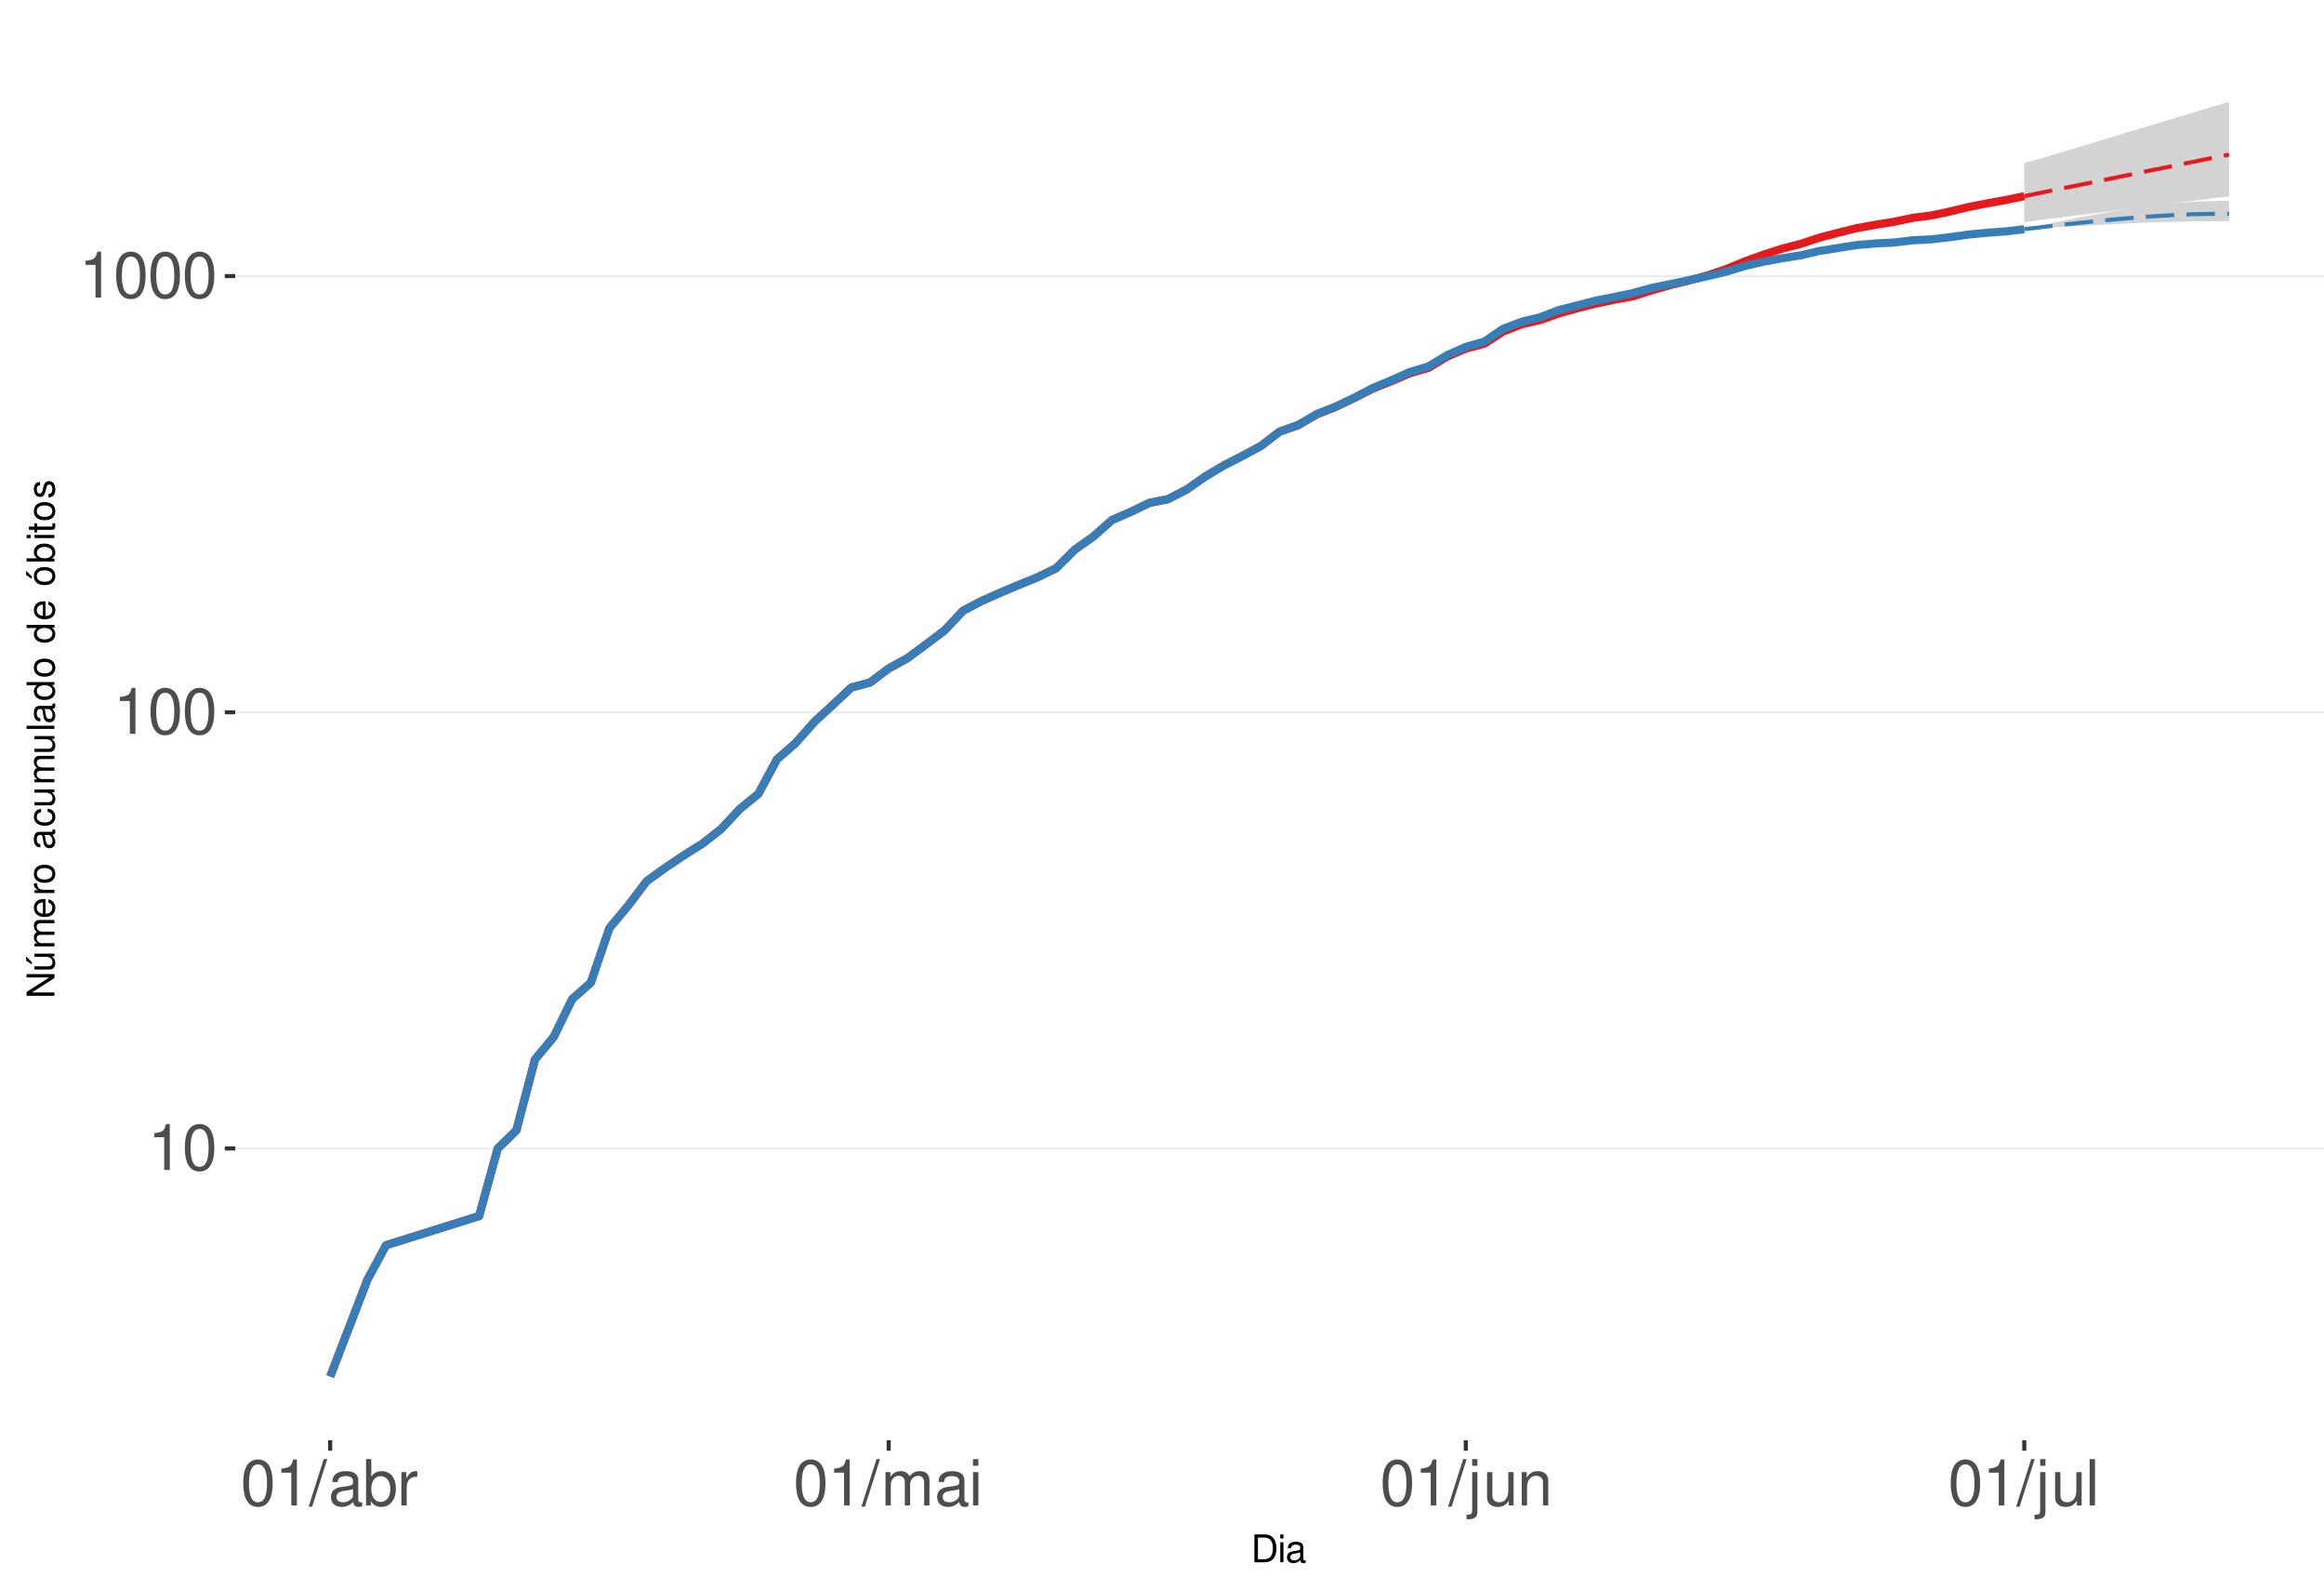
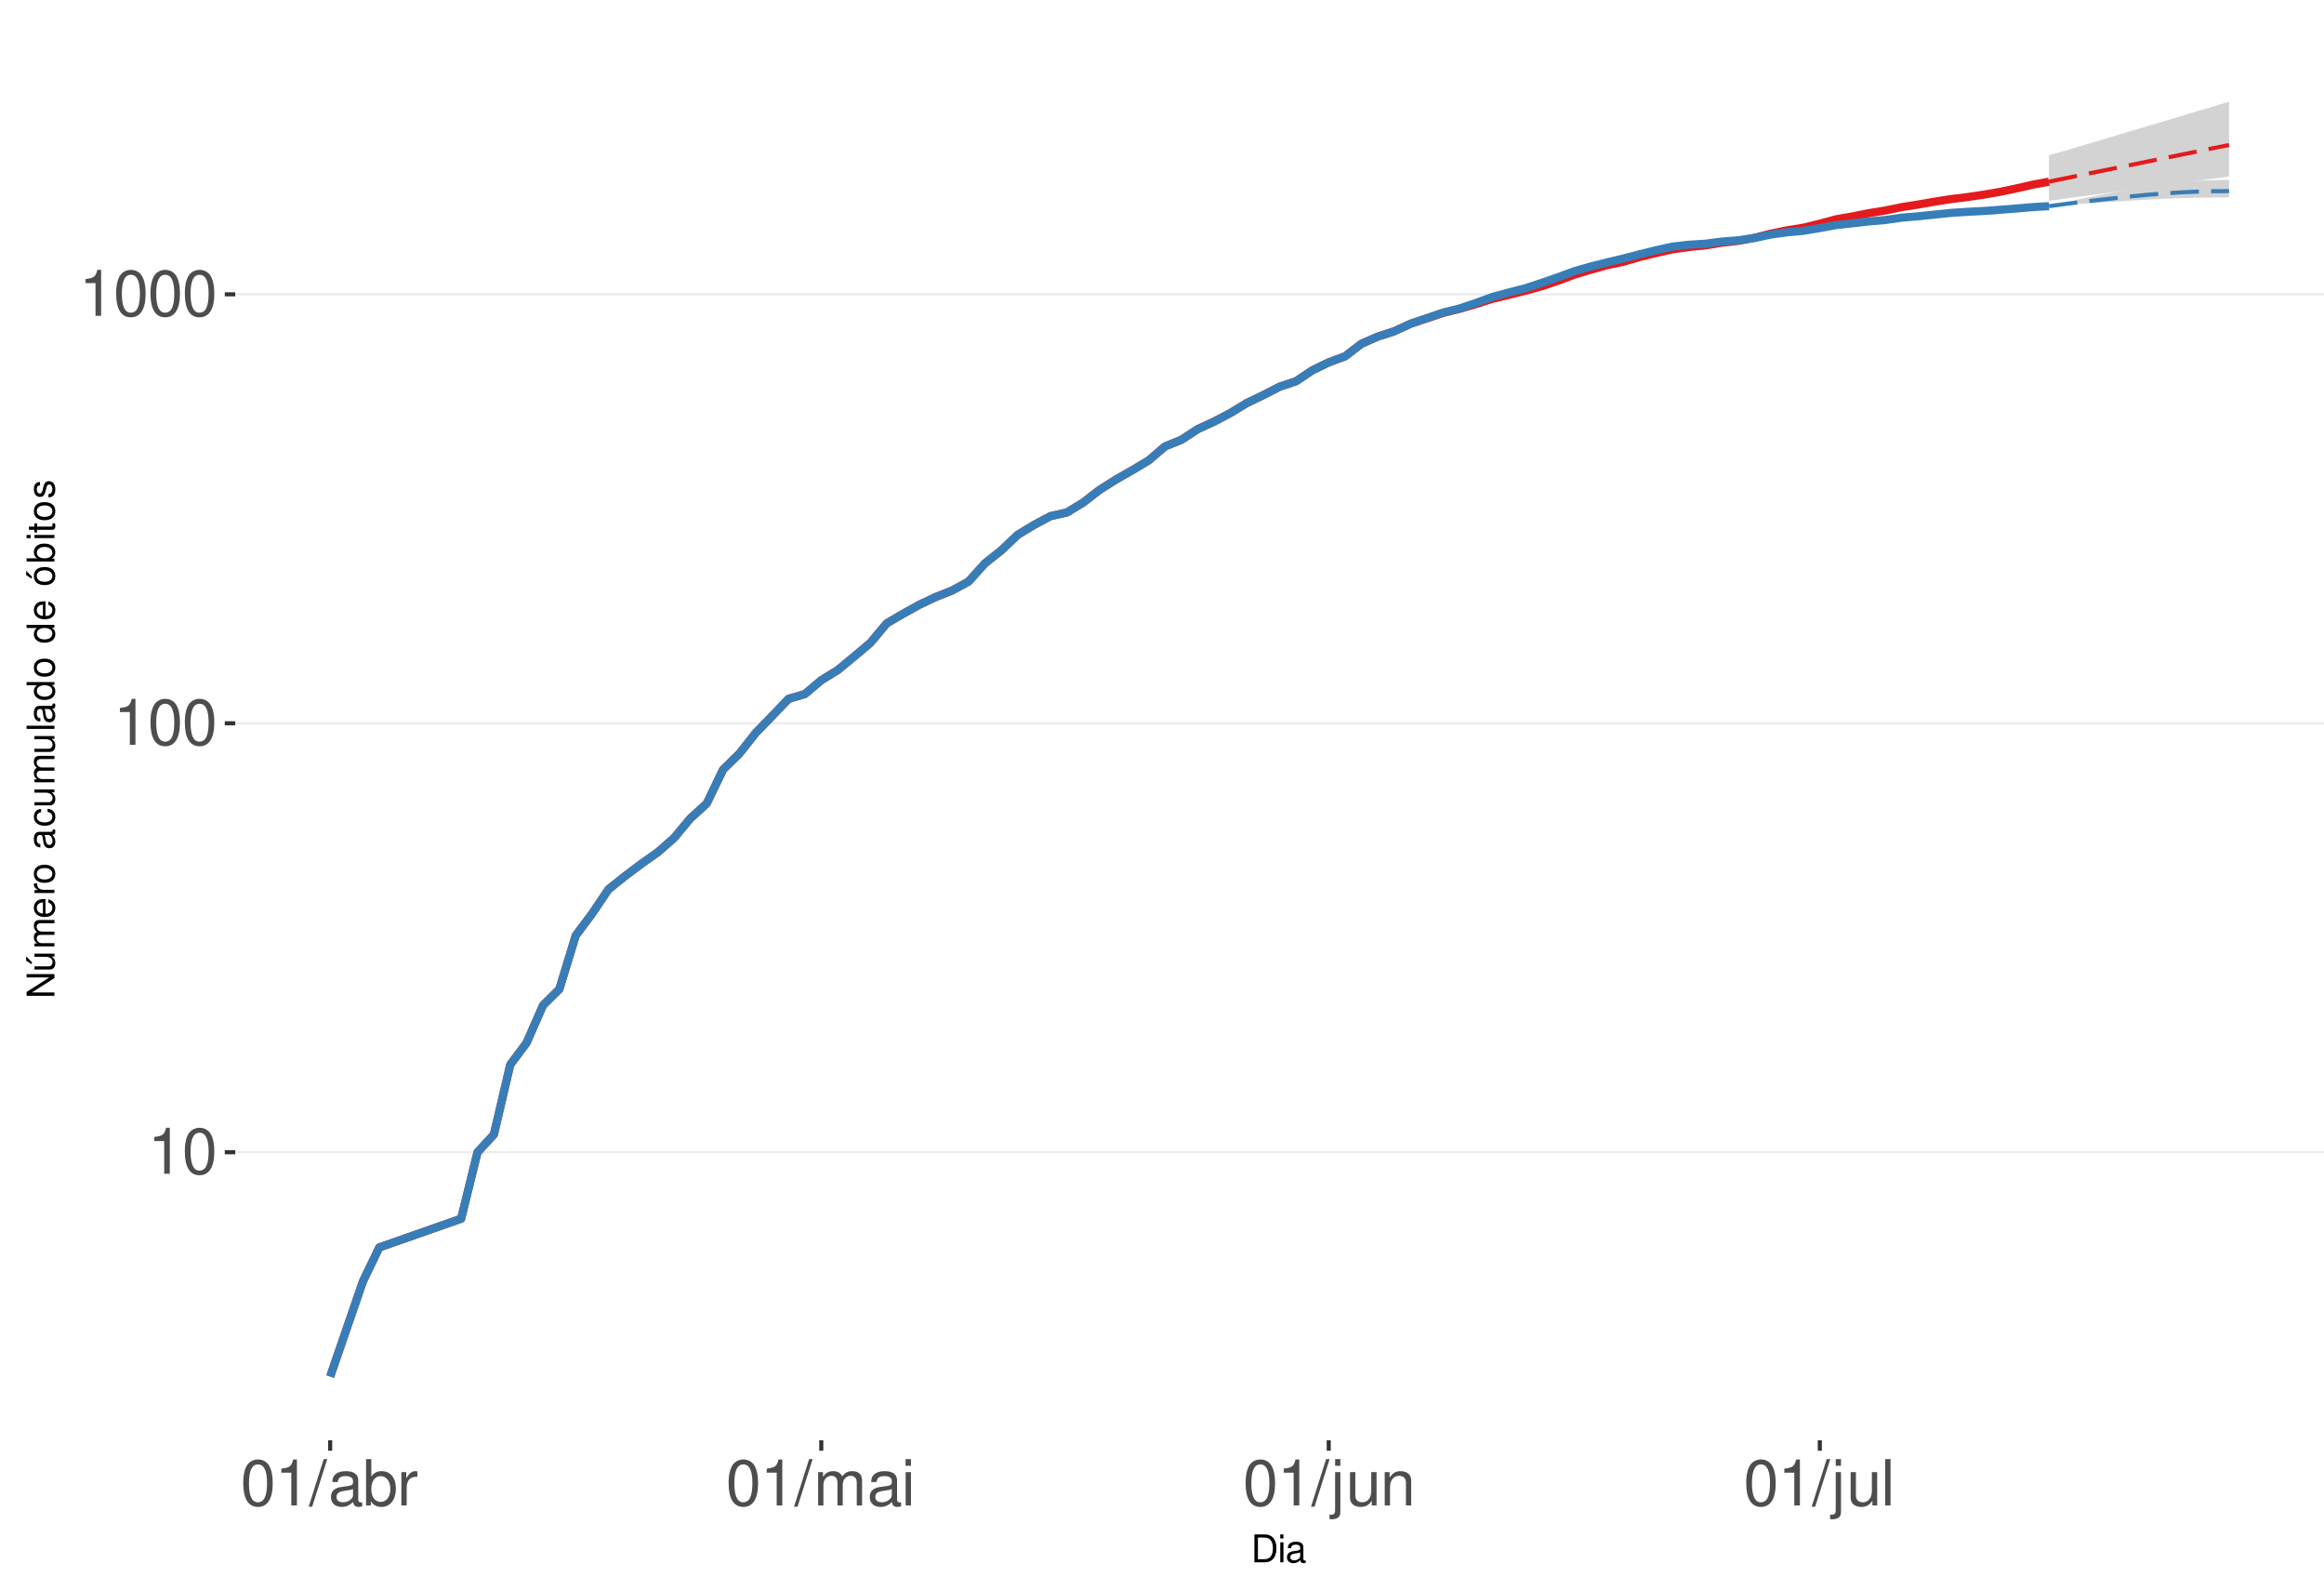
<svg xmlns="http://www.w3.org/2000/svg" xmlns:xlink="http://www.w3.org/1999/xlink" width="609pt" height="413pt" viewBox="0 0 609 413" version="1.1">
  <defs>
    <g>
      <symbol overflow="visible" id="glyph0-0">
        <path style="stroke:none;" d="" />
      </symbol>
      <symbol overflow="visible" id="glyph0-1">
        <path style="stroke:none;" d="M 4.312 -8.578 L 4.312 0 L 5.781 0 L 5.781 -12.047 L 4.812 -12.047 C 4.297 -10.188 3.969 -9.938 1.703 -9.641 L 1.703 -8.578 Z M 4.312 -8.578 " />
      </symbol>
      <symbol overflow="visible" id="glyph0-2">
        <path style="stroke:none;" d="M 4.578 -12.047 C 3.484 -12.047 2.484 -11.547 1.859 -10.734 C 1.094 -9.656 0.719 -8.062 0.719 -5.828 C 0.719 -1.766 2.047 0.391 4.578 0.391 C 7.078 0.391 8.438 -1.766 8.438 -5.734 C 8.438 -8.062 8.078 -9.625 7.297 -10.734 C 6.672 -11.562 5.703 -12.047 4.578 -12.047 Z M 4.578 -10.75 C 6.156 -10.75 6.953 -9.125 6.953 -5.859 C 6.953 -2.438 6.172 -0.828 4.547 -0.828 C 3 -0.828 2.219 -2.5 2.219 -5.812 C 2.219 -9.125 3 -10.75 4.578 -10.75 Z M 4.578 -10.75 " />
      </symbol>
      <symbol overflow="visible" id="glyph0-3">
        <path style="stroke:none;" d="M 3.812 -12.141 L -0.141 0.328 L 0.781 0.328 L 4.734 -12.141 Z M 3.812 -12.141 " />
      </symbol>
      <symbol overflow="visible" id="glyph0-4">
        <path style="stroke:none;" d="M 8.906 -0.812 C 8.766 -0.781 8.688 -0.781 8.609 -0.781 C 8.125 -0.781 7.859 -1.031 7.859 -1.469 L 7.859 -6.594 C 7.859 -8.141 6.734 -8.984 4.578 -8.984 C 3.297 -8.984 2.281 -8.609 1.688 -7.969 C 1.281 -7.516 1.109 -7.016 1.078 -6.141 L 2.484 -6.141 C 2.594 -7.219 3.234 -7.688 4.531 -7.688 C 5.797 -7.688 6.484 -7.234 6.484 -6.391 L 6.484 -6.031 C 6.469 -5.438 6.156 -5.219 5.031 -5.062 C 3.062 -4.812 2.766 -4.75 2.234 -4.531 C 1.219 -4.094 0.703 -3.328 0.703 -2.203 C 0.703 -0.609 1.797 0.391 3.562 0.391 C 4.656 0.391 5.547 0 6.531 -0.906 C 6.625 0 7.062 0.391 7.969 0.391 C 8.266 0.391 8.438 0.344 8.906 0.234 Z M 6.484 -2.75 C 6.484 -2.281 6.344 -2 5.922 -1.609 C 5.359 -1.094 4.688 -0.828 3.859 -0.828 C 2.781 -0.828 2.156 -1.344 2.156 -2.234 C 2.156 -3.141 2.75 -3.609 4.25 -3.828 C 5.734 -4.031 6.016 -4.094 6.484 -4.312 Z M 6.484 -2.75 " />
      </symbol>
      <symbol overflow="visible" id="glyph0-5">
        <path style="stroke:none;" d="M 0.906 -12.141 L 0.906 0 L 2.156 0 L 2.156 -1.109 C 2.812 -0.094 3.703 0.391 4.906 0.391 C 7.219 0.391 8.719 -1.5 8.719 -4.391 C 8.719 -7.234 7.297 -8.984 4.984 -8.984 C 3.781 -8.984 2.938 -8.531 2.281 -7.547 L 2.281 -12.141 Z M 4.719 -7.672 C 6.266 -7.672 7.266 -6.328 7.266 -4.25 C 7.266 -2.266 6.234 -0.922 4.719 -0.922 C 3.234 -0.922 2.281 -2.25 2.281 -4.297 C 2.281 -6.344 3.234 -7.672 4.719 -7.672 Z M 4.719 -7.672 " />
      </symbol>
      <symbol overflow="visible" id="glyph0-6">
        <path style="stroke:none;" d="M 1.156 -8.734 L 1.156 0 L 2.547 0 L 2.547 -4.531 C 2.562 -6.625 3.438 -7.562 5.344 -7.516 L 5.344 -8.922 C 5.109 -8.969 4.984 -8.984 4.812 -8.984 C 3.922 -8.984 3.234 -8.438 2.438 -7.141 L 2.438 -8.734 Z M 1.156 -8.734 " />
      </symbol>
      <symbol overflow="visible" id="glyph0-7">
        <path style="stroke:none;" d="M 1.172 -8.734 L 1.172 0 L 2.562 0 L 2.562 -5.484 C 2.562 -6.75 3.484 -7.766 4.609 -7.766 C 5.641 -7.766 6.234 -7.125 6.234 -6.016 L 6.234 0 L 7.625 0 L 7.625 -5.484 C 7.625 -6.75 8.547 -7.766 9.672 -7.766 C 10.688 -7.766 11.297 -7.109 11.297 -6.016 L 11.297 0 L 12.688 0 L 12.688 -6.547 C 12.688 -8.109 11.797 -8.984 10.156 -8.984 C 9 -8.984 8.297 -8.625 7.484 -7.641 C 6.969 -8.578 6.266 -8.984 5.125 -8.984 C 3.969 -8.984 3.188 -8.547 2.453 -7.5 L 2.453 -8.734 Z M 1.172 -8.734 " />
      </symbol>
      <symbol overflow="visible" id="glyph0-8">
        <path style="stroke:none;" d="M 2.5 -8.734 L 1.109 -8.734 L 1.109 0 L 2.5 0 Z M 2.5 -12.141 L 1.094 -12.141 L 1.094 -10.391 L 2.5 -10.391 Z M 2.5 -12.141 " />
      </symbol>
      <symbol overflow="visible" id="glyph0-9">
        <path style="stroke:none;" d="M 1.172 -8.734 L 1.172 1.266 C 1.172 2.125 0.906 2.422 0.031 2.422 C -0.062 2.422 -0.109 2.422 -0.297 2.406 L -0.297 3.578 C -0.141 3.609 -0.047 3.625 0.172 3.625 C 1.734 3.625 2.547 3.016 2.547 1.812 L 2.547 -8.734 Z M 2.547 -12.141 L 1.172 -12.141 L 1.172 -10.391 L 2.547 -10.391 Z M 2.547 -12.141 " />
      </symbol>
      <symbol overflow="visible" id="glyph0-10">
        <path style="stroke:none;" d="M 8.031 0 L 8.031 -8.734 L 6.641 -8.734 L 6.641 -3.781 C 6.641 -2 5.719 -0.828 4.266 -0.828 C 3.172 -0.828 2.469 -1.5 2.469 -2.547 L 2.469 -8.734 L 1.078 -8.734 L 1.078 -2 C 1.078 -0.547 2.172 0.391 3.859 0.391 C 5.141 0.391 5.969 -0.062 6.781 -1.219 L 6.781 0 Z M 8.031 0 " />
      </symbol>
      <symbol overflow="visible" id="glyph0-11">
        <path style="stroke:none;" d="M 1.172 -8.734 L 1.172 0 L 2.562 0 L 2.562 -4.812 C 2.562 -6.594 3.5 -7.766 4.938 -7.766 C 6.031 -7.766 6.734 -7.094 6.734 -6.047 L 6.734 0 L 8.109 0 L 8.109 -6.594 C 8.109 -8.047 7.031 -8.984 5.344 -8.984 C 4.047 -8.984 3.219 -8.484 2.453 -7.266 L 2.453 -8.734 Z M 1.172 -8.734 " />
      </symbol>
      <symbol overflow="visible" id="glyph0-12">
        <path style="stroke:none;" d="M 2.531 -12.141 L 1.125 -12.141 L 1.125 0 L 2.531 0 Z M 2.531 -12.141 " />
      </symbol>
      <symbol overflow="visible" id="glyph1-0">
        <path style="stroke:none;" d="" />
      </symbol>
      <symbol overflow="visible" id="glyph1-1">
        <path style="stroke:none;" d="M 0.891 0 L 3.703 0 C 5.547 0 6.672 -1.375 6.672 -3.656 C 6.672 -5.906 5.547 -7.297 3.703 -7.297 L 0.891 -7.297 Z M 1.812 -0.812 L 1.812 -6.469 L 3.547 -6.469 C 4.984 -6.469 5.734 -5.5 5.734 -3.641 C 5.734 -1.797 4.984 -0.812 3.547 -0.812 Z M 1.812 -0.812 " />
      </symbol>
      <symbol overflow="visible" id="glyph1-2">
        <path style="stroke:none;" d="M 1.5 -5.234 L 0.672 -5.234 L 0.672 0 L 1.5 0 Z M 1.5 -7.297 L 0.656 -7.297 L 0.656 -6.234 L 1.5 -6.234 Z M 1.5 -7.297 " />
      </symbol>
      <symbol overflow="visible" id="glyph1-3">
        <path style="stroke:none;" d="M 5.344 -0.484 C 5.266 -0.469 5.219 -0.469 5.172 -0.469 C 4.875 -0.469 4.719 -0.625 4.719 -0.875 L 4.719 -3.953 C 4.719 -4.891 4.047 -5.391 2.75 -5.391 C 1.984 -5.391 1.375 -5.172 1.016 -4.781 C 0.766 -4.516 0.672 -4.203 0.656 -3.688 L 1.484 -3.688 C 1.562 -4.328 1.938 -4.625 2.719 -4.625 C 3.484 -4.625 3.891 -4.344 3.891 -3.844 L 3.891 -3.625 C 3.875 -3.266 3.703 -3.125 3.016 -3.047 C 1.844 -2.891 1.656 -2.844 1.344 -2.719 C 0.734 -2.453 0.422 -2 0.422 -1.312 C 0.422 -0.375 1.078 0.234 2.141 0.234 C 2.797 0.234 3.328 0 3.922 -0.547 C 3.984 0 4.234 0.234 4.781 0.234 C 4.953 0.234 5.062 0.203 5.344 0.141 Z M 3.891 -1.656 C 3.891 -1.375 3.812 -1.203 3.562 -0.969 C 3.219 -0.656 2.812 -0.5 2.312 -0.5 C 1.672 -0.5 1.297 -0.812 1.297 -1.344 C 1.297 -1.891 1.656 -2.172 2.547 -2.297 C 3.438 -2.422 3.609 -2.453 3.891 -2.594 Z M 3.891 -1.656 " />
      </symbol>
      <symbol overflow="visible" id="glyph2-0">
        <path style="stroke:none;" d="" />
      </symbol>
      <symbol overflow="visible" id="glyph2-1">
        <path style="stroke:none;" d="M -7.297 -6.453 L -7.297 -5.578 L -1.328 -5.578 L -7.297 -1.766 L -7.297 -0.766 L 0 -0.766 L 0 -1.641 L -5.906 -1.641 L 0 -5.406 L 0 -6.453 Z M -7.297 -6.453 " />
      </symbol>
      <symbol overflow="visible" id="glyph2-2">
        <path style="stroke:none;" d="M 0 -4.812 L -5.234 -4.812 L -5.234 -3.984 L -2.266 -3.984 C -1.203 -3.984 -0.5 -3.438 -0.5 -2.562 C -0.5 -1.906 -0.906 -1.484 -1.531 -1.484 L -5.234 -1.484 L -5.234 -0.656 L -1.203 -0.656 C -0.328 -0.656 0.234 -1.297 0.234 -2.312 C 0.234 -3.094 -0.047 -3.578 -0.734 -4.062 L 0 -4.062 Z M -7.406 -2.953 L -5.922 -2 L -5.922 -2.594 L -7.406 -4.094 Z M -7.406 -2.953 " />
      </symbol>
      <symbol overflow="visible" id="glyph2-3">
        <path style="stroke:none;" d="M -5.234 -0.703 L 0 -0.703 L 0 -1.547 L -3.297 -1.547 C -4.047 -1.547 -4.656 -2.094 -4.656 -2.766 C -4.656 -3.391 -4.281 -3.734 -3.609 -3.734 L 0 -3.734 L 0 -4.578 L -3.297 -4.578 C -4.047 -4.578 -4.656 -5.125 -4.656 -5.812 C -4.656 -6.422 -4.266 -6.781 -3.609 -6.781 L 0 -6.781 L 0 -7.625 L -3.938 -7.625 C -4.875 -7.625 -5.391 -7.078 -5.391 -6.094 C -5.391 -5.406 -5.188 -4.984 -4.594 -4.484 C -5.156 -4.188 -5.391 -3.766 -5.391 -3.078 C -5.391 -2.375 -5.125 -1.906 -4.5 -1.469 L -5.234 -1.469 Z M -5.234 -0.703 " />
      </symbol>
      <symbol overflow="visible" id="glyph2-4">
        <path style="stroke:none;" d="M -2.344 -5.125 C -3.141 -5.125 -3.625 -5.062 -4.016 -4.922 C -4.875 -4.578 -5.391 -3.781 -5.391 -2.797 C -5.391 -1.344 -4.281 -0.406 -2.547 -0.406 C -0.812 -0.406 0.234 -1.297 0.234 -2.781 C 0.234 -3.984 -0.453 -4.812 -1.594 -5.016 L -1.594 -4.188 C -0.906 -3.953 -0.547 -3.484 -0.547 -2.812 C -0.547 -2.281 -0.781 -1.828 -1.219 -1.547 C -1.516 -1.344 -1.812 -1.281 -2.344 -1.266 Z M -3.016 -1.297 C -3.984 -1.359 -4.625 -1.953 -4.625 -2.797 C -4.625 -3.641 -3.953 -4.234 -3.016 -4.234 Z M -3.016 -1.297 " />
      </symbol>
      <symbol overflow="visible" id="glyph2-5">
        <path style="stroke:none;" d="M -5.234 -0.688 L 0 -0.688 L 0 -1.531 L -2.719 -1.531 C -3.984 -1.547 -4.547 -2.062 -4.516 -3.203 L -5.359 -3.203 C -5.375 -3.062 -5.391 -2.984 -5.391 -2.891 C -5.391 -2.344 -5.062 -1.938 -4.297 -1.453 L -5.234 -1.453 Z M -5.234 -0.688 " />
      </symbol>
      <symbol overflow="visible" id="glyph2-6">
        <path style="stroke:none;" d="M -5.391 -2.719 C -5.391 -1.234 -4.344 -0.359 -2.578 -0.359 C -0.812 -0.359 0.234 -1.234 0.234 -2.734 C 0.234 -4.203 -0.812 -5.094 -2.547 -5.094 C -4.359 -5.094 -5.391 -4.234 -5.391 -2.719 Z M -4.625 -2.734 C -4.625 -3.672 -3.844 -4.234 -2.547 -4.234 C -1.312 -4.234 -0.547 -3.656 -0.547 -2.734 C -0.547 -1.797 -1.312 -1.234 -2.578 -1.234 C -3.844 -1.234 -4.625 -1.797 -4.625 -2.734 Z M -4.625 -2.734 " />
      </symbol>
      <symbol overflow="visible" id="glyph2-7">
        <path style="stroke:none;" d="" />
      </symbol>
      <symbol overflow="visible" id="glyph2-8">
        <path style="stroke:none;" d="M -0.484 -5.344 C -0.469 -5.266 -0.469 -5.219 -0.469 -5.172 C -0.469 -4.875 -0.625 -4.719 -0.875 -4.719 L -3.953 -4.719 C -4.891 -4.719 -5.391 -4.047 -5.391 -2.75 C -5.391 -1.984 -5.172 -1.375 -4.781 -1.016 C -4.516 -0.766 -4.203 -0.672 -3.688 -0.656 L -3.688 -1.484 C -4.328 -1.562 -4.625 -1.938 -4.625 -2.719 C -4.625 -3.484 -4.344 -3.891 -3.844 -3.891 L -3.625 -3.891 C -3.266 -3.875 -3.125 -3.703 -3.047 -3.016 C -2.891 -1.844 -2.844 -1.656 -2.719 -1.344 C -2.453 -0.734 -2 -0.422 -1.312 -0.422 C -0.375 -0.422 0.234 -1.078 0.234 -2.141 C 0.234 -2.797 0 -3.328 -0.547 -3.922 C 0 -3.984 0.234 -4.234 0.234 -4.781 C 0.234 -4.953 0.203 -5.062 0.141 -5.344 Z M -1.656 -3.891 C -1.375 -3.891 -1.203 -3.812 -0.969 -3.562 C -0.656 -3.219 -0.5 -2.812 -0.5 -2.312 C -0.5 -1.672 -0.812 -1.297 -1.344 -1.297 C -1.891 -1.297 -2.172 -1.656 -2.297 -2.547 C -2.422 -3.438 -2.453 -3.609 -2.594 -3.891 Z M -1.656 -3.891 " />
      </symbol>
      <symbol overflow="visible" id="glyph2-9">
        <path style="stroke:none;" d="M -3.484 -4.703 C -3.984 -4.672 -4.312 -4.562 -4.609 -4.359 C -5.094 -4 -5.391 -3.375 -5.391 -2.641 C -5.391 -1.219 -4.266 -0.312 -2.531 -0.312 C -0.844 -0.312 0.234 -1.203 0.234 -2.625 C 0.234 -3.875 -0.516 -4.672 -1.797 -4.766 L -1.797 -3.938 C -0.953 -3.797 -0.547 -3.359 -0.547 -2.656 C -0.547 -1.734 -1.297 -1.188 -2.531 -1.188 C -3.844 -1.188 -4.625 -1.719 -4.625 -2.625 C -4.625 -3.328 -4.203 -3.766 -3.484 -3.875 Z M -3.484 -4.703 " />
      </symbol>
      <symbol overflow="visible" id="glyph2-10">
        <path style="stroke:none;" d="M 0 -4.812 L -5.234 -4.812 L -5.234 -3.984 L -2.266 -3.984 C -1.203 -3.984 -0.5 -3.438 -0.5 -2.562 C -0.5 -1.906 -0.906 -1.484 -1.531 -1.484 L -5.234 -1.484 L -5.234 -0.656 L -1.203 -0.656 C -0.328 -0.656 0.234 -1.297 0.234 -2.312 C 0.234 -3.094 -0.047 -3.578 -0.734 -4.062 L 0 -4.062 Z M 0 -4.812 " />
      </symbol>
      <symbol overflow="visible" id="glyph2-11">
        <path style="stroke:none;" d="M -7.297 -1.516 L -7.297 -0.688 L 0 -0.688 L 0 -1.516 Z M -7.297 -1.516 " />
      </symbol>
      <symbol overflow="visible" id="glyph2-12">
        <path style="stroke:none;" d="M -7.297 -4.953 L -7.297 -4.125 L -4.578 -4.125 C -5.109 -3.766 -5.391 -3.203 -5.391 -2.516 C -5.391 -1.156 -4.297 -0.266 -2.625 -0.266 C -0.859 -0.266 0.234 -1.125 0.234 -2.547 C 0.234 -3.266 -0.047 -3.766 -0.688 -4.203 L 0 -4.203 L 0 -4.953 Z M -4.609 -2.656 C -4.609 -3.547 -3.812 -4.125 -2.562 -4.125 C -1.344 -4.125 -0.547 -3.547 -0.547 -2.656 C -0.547 -1.734 -1.359 -1.125 -2.578 -1.125 C -3.797 -1.125 -4.609 -1.734 -4.609 -2.656 Z M -4.609 -2.656 " />
      </symbol>
      <symbol overflow="visible" id="glyph2-13">
        <path style="stroke:none;" d="M -5.391 -2.719 C -5.391 -1.234 -4.344 -0.359 -2.578 -0.359 C -0.812 -0.359 0.234 -1.234 0.234 -2.734 C 0.234 -4.203 -0.812 -5.094 -2.547 -5.094 C -4.359 -5.094 -5.391 -4.234 -5.391 -2.719 Z M -4.625 -2.734 C -4.625 -3.672 -3.844 -4.234 -2.547 -4.234 C -1.312 -4.234 -0.547 -3.656 -0.547 -2.734 C -0.547 -1.797 -1.312 -1.234 -2.578 -1.234 C -3.844 -1.234 -4.625 -1.797 -4.625 -2.734 Z M -7.406 -2.984 L -5.922 -2.016 L -5.922 -2.625 L -7.406 -4.109 Z M -7.406 -2.984 " />
      </symbol>
      <symbol overflow="visible" id="glyph2-14">
        <path style="stroke:none;" d="M -7.297 -0.547 L 0 -0.547 L 0 -1.297 L -0.672 -1.297 C -0.062 -1.688 0.234 -2.219 0.234 -2.953 C 0.234 -4.328 -0.906 -5.234 -2.641 -5.234 C -4.344 -5.234 -5.391 -4.375 -5.391 -2.984 C -5.391 -2.266 -5.125 -1.766 -4.531 -1.375 L -7.297 -1.375 Z M -4.609 -2.828 C -4.609 -3.766 -3.797 -4.359 -2.547 -4.359 C -1.359 -4.359 -0.547 -3.734 -0.547 -2.828 C -0.547 -1.938 -1.344 -1.375 -2.578 -1.375 C -3.812 -1.375 -4.609 -1.938 -4.609 -2.828 Z M -4.609 -2.828 " />
      </symbol>
      <symbol overflow="visible" id="glyph2-15">
        <path style="stroke:none;" d="M -5.234 -1.5 L -5.234 -0.672 L 0 -0.672 L 0 -1.5 Z M -7.297 -1.5 L -7.297 -0.656 L -6.234 -0.656 L -6.234 -1.5 Z M -7.297 -1.5 " />
      </symbol>
      <symbol overflow="visible" id="glyph2-16">
        <path style="stroke:none;" d="M -5.234 -2.547 L -5.234 -1.688 L -6.688 -1.688 L -6.688 -0.844 L -5.234 -0.844 L -5.234 -0.141 L -4.562 -0.141 L -4.562 -0.844 L -0.594 -0.844 C -0.062 -0.844 0.234 -1.203 0.234 -1.859 C 0.234 -2.078 0.203 -2.266 0.156 -2.547 L -0.547 -2.547 C -0.516 -2.422 -0.5 -2.312 -0.5 -2.141 C -0.5 -1.781 -0.594 -1.688 -0.969 -1.688 L -4.562 -1.688 L -4.562 -2.547 Z M -5.234 -2.547 " />
      </symbol>
      <symbol overflow="visible" id="glyph2-17">
        <path style="stroke:none;" d="M -3.781 -4.375 C -4.812 -4.375 -5.391 -3.688 -5.391 -2.484 C -5.391 -1.266 -4.766 -0.469 -3.797 -0.469 C -2.969 -0.469 -2.578 -0.891 -2.281 -2.125 L -2.094 -2.906 C -1.953 -3.484 -1.734 -3.719 -1.375 -3.719 C -0.875 -3.719 -0.547 -3.234 -0.547 -2.5 C -0.547 -2.047 -0.672 -1.672 -0.891 -1.453 C -1.047 -1.328 -1.188 -1.266 -1.562 -1.219 L -1.562 -0.344 C -0.344 -0.375 0.234 -1.062 0.234 -2.438 C 0.234 -3.75 -0.422 -4.594 -1.438 -4.594 C -2.203 -4.594 -2.641 -4.156 -2.891 -3.109 L -3.078 -2.312 C -3.234 -1.625 -3.453 -1.344 -3.828 -1.344 C -4.312 -1.344 -4.625 -1.766 -4.625 -2.453 C -4.625 -3.125 -4.328 -3.484 -3.781 -3.5 Z M -3.781 -4.375 " />
      </symbol>
    </g>
    <clipPath id="clip1">
      <path d="M 61.645 9.961 L 609 9.961 L 609 377.328 L 61.645 377.328 Z M 61.645 9.961 " />
    </clipPath>
    <clipPath id="clip2">
-       <path d="M 61.645 300 L 609 300 L 609 302 L 61.645 302 Z M 61.645 300 " />
+       <path d="M 61.645 301 L 609 301 L 609 303 L 61.645 303 Z M 61.645 301 " />
    </clipPath>
    <clipPath id="clip3">
-       <path d="M 61.645 186 L 609 186 L 609 187 L 61.645 187 Z M 61.645 186 " />
+       <path d="M 61.645 189 L 609 189 L 609 190 L 61.645 190 Z M 61.645 189 " />
    </clipPath>
    <clipPath id="clip4">
-       <path d="M 61.645 72 L 609 72 L 609 73 L 61.645 73 Z M 61.645 72 " />
+       <path d="M 61.645 76 L 609 76 L 609 78 L 61.645 78 Z M 61.645 76 " />
    </clipPath>
  </defs>
  <g id="surface250">
    <rect x="0" y="0" width="609" height="413" style="fill:rgb(100%,100%,100%);fill-opacity:1;stroke:none;" />
    <rect x="0" y="0" width="609" height="413" style="fill:rgb(100%,100%,100%);fill-opacity:1;stroke:none;" />
    <path style="fill:none;stroke-width:1.067;stroke-linecap:round;stroke-linejoin:round;stroke:rgb(100%,100%,100%);stroke-opacity:1;stroke-miterlimit:10;" d="M 0 413 L 609 413 L 609 0 L 0 0 Z M 0 413 " />
    <g clip-path="url(#clip1)" clip-rule="nonzero">
      <path style=" stroke:none;fill-rule:nonzero;fill:rgb(100%,100%,100%);fill-opacity:1;" d="M 61.645 377.328 L 609 377.328 L 609 9.961 L 61.645 9.961 Z M 61.645 377.328 " />
    </g>
    <g clip-path="url(#clip2)" clip-rule="nonzero">
-       <path style="fill:none;stroke-width:0.533;stroke-linecap:butt;stroke-linejoin:round;stroke:rgb(92.157%,92.157%,92.157%);stroke-opacity:1;stroke-miterlimit:10;" d="M 61.645 300.879 L 609 300.879 " />
+       <path style="fill:none;stroke-width:0.533;stroke-linecap:butt;stroke-linejoin:round;stroke:rgb(92.157%,92.157%,92.157%);stroke-opacity:1;stroke-miterlimit:10;" d="M 61.645 301.867 L 609 301.867 " />
    </g>
    <g clip-path="url(#clip3)" clip-rule="nonzero">
-       <path style="fill:none;stroke-width:0.533;stroke-linecap:butt;stroke-linejoin:round;stroke:rgb(92.157%,92.157%,92.157%);stroke-opacity:1;stroke-miterlimit:10;" d="M 61.645 186.605 L 609 186.605 " />
+       <path style="fill:none;stroke-width:0.533;stroke-linecap:butt;stroke-linejoin:round;stroke:rgb(92.157%,92.157%,92.157%);stroke-opacity:1;stroke-miterlimit:10;" d="M 61.645 189.488 L 609 189.488 " />
    </g>
    <g clip-path="url(#clip4)" clip-rule="nonzero">
-       <path style="fill:none;stroke-width:0.533;stroke-linecap:butt;stroke-linejoin:round;stroke:rgb(92.157%,92.157%,92.157%);stroke-opacity:1;stroke-miterlimit:10;" d="M 61.645 72.332 L 609 72.332 " />
-     </g>
-     <path style=" stroke:none;fill-rule:nonzero;fill:rgb(82.745%,82.745%,82.745%);fill-opacity:1;" d="M 530.457 42.723 L 535.336 41.348 L 540.215 39.883 L 545.094 38.406 L 549.973 36.949 L 554.852 35.465 L 559.727 34 L 579.242 28.125 L 584.121 26.66 L 584.121 51.422 L 579.242 52.012 L 574.363 52.641 L 569.484 53.246 L 564.605 53.859 L 559.727 54.477 L 554.852 55.07 L 549.973 55.707 L 545.094 56.312 L 540.215 56.926 L 535.336 57.551 L 530.457 58.219 Z M 530.457 42.723 " />
-     <path style=" stroke:none;fill-rule:nonzero;fill:rgb(82.745%,82.745%,82.745%);fill-opacity:1;" d="M 530.457 60.043 L 535.336 58.969 L 540.215 57.918 L 545.094 56.926 L 549.973 56.027 L 554.852 55.176 L 559.727 54.41 L 564.605 53.758 L 569.484 53.215 L 574.363 52.844 L 579.242 52.676 L 584.121 52.641 L 584.121 57.957 L 579.242 57.957 L 574.363 57.992 L 569.484 58.105 L 564.605 58.254 L 559.727 58.441 L 554.852 58.668 L 540.215 59.465 L 535.336 59.734 Z M 530.457 60.043 " />
-     <path style="fill:none;stroke-width:2.134;stroke-linecap:butt;stroke-linejoin:round;stroke:rgb(89.412%,10.196%,10.98%);stroke-opacity:1;stroke-miterlimit:10;" d="M 86.523 360.629 L 96.281 335.277 L 101.16 326.23 L 125.551 318.582 L 130.43 300.879 L 135.309 296.148 L 140.188 277.555 L 145.066 271.707 L 149.945 261.75 L 154.82 257.43 L 159.699 243.152 L 164.578 237.309 L 169.457 230.855 L 174.336 227.352 L 179.215 224.078 L 184.094 221.004 L 188.973 217.188 L 193.848 211.957 L 198.727 207.984 L 203.605 198.938 L 208.484 194.672 L 213.363 189.152 L 218.242 184.66 L 223.121 180.102 L 227.996 178.812 L 232.875 175.137 L 237.754 172.453 L 242.633 168.855 L 247.512 165.176 L 252.391 159.98 L 257.27 157.434 L 262.148 155.277 L 267.023 153.211 L 271.902 151.223 L 276.781 148.848 L 281.66 143.992 L 286.539 140.539 L 291.418 136.223 L 296.297 134.109 L 301.176 131.754 L 306.051 130.777 L 310.93 128.266 L 315.809 124.859 L 320.688 121.945 L 325.566 119.445 L 330.445 116.824 L 335.324 113.078 L 340.199 111.414 L 345.078 108.551 L 349.957 106.633 L 354.836 104.312 L 359.715 101.824 L 364.594 99.883 L 369.473 97.766 L 374.352 96.379 L 379.227 93.406 L 384.105 91.328 L 388.984 90.035 L 393.863 86.875 L 398.742 84.984 L 403.621 83.844 L 408.5 82.121 L 413.375 80.75 L 418.254 79.531 L 423.133 78.508 L 428.012 77.617 L 432.891 76.043 L 437.77 74.672 L 442.648 73.488 L 447.527 72.137 L 452.402 70.48 L 457.281 68.469 L 462.16 66.707 L 467.039 65.141 L 471.918 63.867 L 476.797 62.262 L 481.676 60.98 L 486.551 59.773 L 491.43 58.895 L 496.309 58.105 L 501.188 57.074 L 506.066 56.457 L 510.945 55.422 L 515.824 54.238 L 520.703 53.281 L 525.578 52.41 L 530.457 51.391 " />
-     <path style="fill:none;stroke-width:1.067;stroke-linecap:butt;stroke-linejoin:round;stroke:rgb(89.412%,10.196%,10.98%);stroke-opacity:1;stroke-dasharray:7.469,3.201;stroke-miterlimit:10;" d="M 530.457 51.391 L 535.336 50.391 L 540.215 49.383 L 545.094 48.422 L 549.973 47.422 L 554.852 46.438 L 559.727 45.449 L 564.605 44.445 L 569.484 43.465 L 574.363 42.477 L 579.242 41.48 L 584.121 40.504 " />
-     <path style="fill:none;stroke-width:2.134;stroke-linecap:butt;stroke-linejoin:round;stroke:rgb(21.569%,49.412%,72.157%);stroke-opacity:1;stroke-miterlimit:10;" d="M 86.523 360.629 L 96.281 335.277 L 101.16 326.23 L 125.551 318.582 L 130.43 300.879 L 135.309 296.148 L 140.188 277.555 L 145.066 271.707 L 149.945 261.75 L 154.82 257.43 L 159.699 243.152 L 164.578 237.309 L 169.457 230.855 L 174.336 227.352 L 179.215 224.078 L 184.094 221.004 L 188.973 217.188 L 193.848 211.957 L 198.727 207.984 L 203.605 198.938 L 208.484 194.672 L 213.363 189.152 L 218.242 184.66 L 223.121 180.102 L 227.996 178.812 L 232.875 175.137 L 237.754 172.453 L 242.633 168.855 L 247.512 165.176 L 252.391 159.98 L 257.27 157.434 L 262.148 155.277 L 267.023 153.211 L 271.902 151.223 L 276.781 148.848 L 281.66 143.992 L 286.539 140.539 L 291.418 136.223 L 296.297 134.109 L 301.176 131.754 L 306.051 130.777 L 310.93 128.266 L 315.809 124.859 L 320.688 121.945 L 325.566 119.445 L 330.445 116.824 L 335.324 113.078 L 340.199 111.305 L 345.078 108.449 L 349.957 106.535 L 354.836 104.219 L 359.715 101.645 L 364.594 99.625 L 369.473 97.438 L 374.352 95.977 L 379.227 93.031 L 384.105 90.891 L 388.984 89.469 L 393.863 86.148 L 398.742 84.285 L 403.621 83.098 L 408.5 81.223 L 413.375 79.992 L 418.254 78.734 L 423.133 77.781 L 428.012 76.742 L 432.891 75.402 L 437.77 74.41 L 442.648 73.387 L 447.527 72.332 L 452.402 71.156 L 457.281 69.676 L 462.16 68.559 L 467.039 67.648 L 471.918 66.887 L 476.797 65.742 L 481.676 64.969 L 486.551 64.203 L 491.43 63.785 L 496.309 63.535 L 501.188 62.953 L 506.066 62.711 L 510.945 62.141 L 515.824 61.457 L 520.703 60.98 L 525.578 60.629 L 530.457 60.043 " />
-     <path style="fill:none;stroke-width:1.067;stroke-linecap:butt;stroke-linejoin:round;stroke:rgb(21.569%,49.412%,72.157%);stroke-opacity:1;stroke-dasharray:7.469,3.201;stroke-miterlimit:10;" d="M 530.457 60.043 L 535.336 59.465 L 540.215 58.895 L 545.094 58.367 L 549.973 57.883 L 554.852 57.402 L 559.727 57 L 564.605 56.637 L 569.484 56.348 L 574.363 56.133 L 579.242 56.027 L 584.121 56.027 " />
-     <g style="fill:rgb(30.196%,30.196%,30.196%);fill-opacity:1;">
-       <use xlink:href="#glyph0-1" x="38.715" y="306.517" />
-       <use xlink:href="#glyph0-2" x="47.715" y="306.517" />
-     </g>
-     <g style="fill:rgb(30.196%,30.196%,30.196%);fill-opacity:1;">
-       <use xlink:href="#glyph0-1" x="29.715" y="192.243" />
-       <use xlink:href="#glyph0-2" x="38.715" y="192.243" />
-       <use xlink:href="#glyph0-2" x="47.715" y="192.243" />
-     </g>
-     <g style="fill:rgb(30.196%,30.196%,30.196%);fill-opacity:1;">
-       <use xlink:href="#glyph0-1" x="20.715" y="77.97" />
-       <use xlink:href="#glyph0-2" x="29.715" y="77.97" />
-       <use xlink:href="#glyph0-2" x="38.715" y="77.97" />
-       <use xlink:href="#glyph0-2" x="47.715" y="77.97" />
-     </g>
-     <path style="fill:none;stroke-width:1.067;stroke-linecap:butt;stroke-linejoin:round;stroke:rgb(20%,20%,20%);stroke-opacity:1;stroke-miterlimit:10;" d="M 58.906 300.879 L 61.645 300.879 " />
-     <path style="fill:none;stroke-width:1.067;stroke-linecap:butt;stroke-linejoin:round;stroke:rgb(20%,20%,20%);stroke-opacity:1;stroke-miterlimit:10;" d="M 58.906 186.605 L 61.645 186.605 " />
-     <path style="fill:none;stroke-width:1.067;stroke-linecap:butt;stroke-linejoin:round;stroke:rgb(20%,20%,20%);stroke-opacity:1;stroke-miterlimit:10;" d="M 58.906 72.332 L 61.645 72.332 " />
+       <path style="fill:none;stroke-width:0.533;stroke-linecap:butt;stroke-linejoin:round;stroke:rgb(92.157%,92.157%,92.157%);stroke-opacity:1;stroke-miterlimit:10;" d="M 61.645 77.105 L 609 77.105 " />
+     </g>
+     <path style=" stroke:none;fill-rule:nonzero;fill:rgb(82.745%,82.745%,82.745%);fill-opacity:1;" d="M 536.934 40.637 L 541.223 39.473 L 545.516 38.18 L 549.805 36.902 L 554.094 35.633 L 558.383 34.336 L 562.672 33.07 L 566.961 31.781 L 571.25 30.508 L 575.539 29.211 L 579.832 27.926 L 584.121 26.66 L 584.121 46.242 L 579.832 46.816 L 575.539 47.398 L 571.25 47.957 L 566.961 48.551 L 558.383 49.707 L 554.094 50.27 L 549.805 50.863 L 545.516 51.438 L 541.223 52.016 L 536.934 52.633 Z M 536.934 40.637 " />
+     <path style=" stroke:none;fill-rule:nonzero;fill:rgb(82.745%,82.745%,82.745%);fill-opacity:1;" d="M 536.934 54.012 L 541.223 53.02 L 545.516 52.047 L 549.805 51.18 L 554.094 50.324 L 558.383 49.543 L 562.672 48.824 L 566.961 48.199 L 571.25 47.719 L 575.539 47.371 L 579.832 47.184 L 584.121 47.133 L 584.121 51.727 L 579.832 51.754 L 575.539 51.812 L 571.25 51.93 L 566.961 52.074 L 562.672 52.309 L 558.383 52.547 L 549.805 53.078 L 545.516 53.379 L 541.223 53.68 Z M 536.934 54.012 " />
+     <path style="fill:none;stroke-width:2.134;stroke-linecap:butt;stroke-linejoin:round;stroke:rgb(89.412%,10.196%,10.98%);stroke-opacity:1;stroke-miterlimit:10;" d="M 86.523 360.629 L 95.105 335.699 L 99.395 326.801 L 120.84 319.277 L 125.133 301.867 L 129.422 297.215 L 133.711 278.93 L 138 273.18 L 142.289 263.387 L 146.578 259.141 L 150.867 245.098 L 155.16 239.352 L 159.449 233.004 L 163.738 229.555 L 168.027 226.336 L 172.316 223.316 L 176.605 219.562 L 180.895 214.418 L 185.188 210.512 L 189.477 201.613 L 193.766 197.418 L 198.055 191.988 L 202.344 187.574 L 206.633 183.09 L 210.922 181.824 L 215.215 178.207 L 219.504 175.566 L 223.793 172.031 L 228.082 168.414 L 232.371 163.301 L 236.66 160.797 L 240.949 158.418 L 245.242 156.395 L 249.531 154.691 L 253.82 152.355 L 258.109 147.578 L 262.398 144.184 L 266.688 140.113 L 270.977 137.523 L 275.27 135.219 L 279.559 134.266 L 283.848 131.66 L 288.137 128.344 L 292.426 125.633 L 296.715 123.188 L 301.004 120.621 L 305.297 116.953 L 309.586 115.219 L 313.875 112.422 L 318.164 110.449 L 322.453 108.184 L 326.742 105.578 L 331.031 103.523 L 335.324 101.309 L 339.613 99.887 L 343.902 97.016 L 348.191 94.934 L 352.48 93.344 L 356.77 90.051 L 361.059 88.18 L 365.352 86.789 L 369.641 84.809 L 373.93 83.398 L 378.219 81.977 L 382.508 80.91 L 386.797 79.66 L 391.086 78.289 L 395.379 77.25 L 399.668 76.188 L 403.957 75.004 L 408.246 73.574 L 412.535 71.969 L 416.824 70.668 L 421.113 69.484 L 425.406 68.574 L 429.695 67.32 L 433.984 66.293 L 438.273 65.324 L 442.562 64.715 L 446.852 64.301 L 451.141 63.59 L 455.434 63.113 L 459.723 62.312 L 464.012 61.207 L 468.301 60.336 L 472.59 59.648 L 476.879 58.602 L 481.168 57.445 L 485.461 56.699 L 489.75 55.84 L 494.039 55.152 L 498.328 54.258 L 502.617 53.59 L 506.906 52.84 L 511.195 52.164 L 515.488 51.641 L 519.777 51.008 L 524.066 50.27 L 528.355 49.375 L 532.645 48.391 L 536.934 47.582 " />
+     <path style="fill:none;stroke-width:1.067;stroke-linecap:butt;stroke-linejoin:round;stroke:rgb(89.412%,10.196%,10.98%);stroke-opacity:1;stroke-dasharray:7.469,3.201;stroke-miterlimit:10;" d="M 536.934 47.582 L 541.223 46.711 L 545.516 45.828 L 549.805 44.961 L 554.094 44.086 L 558.383 43.227 L 562.672 42.332 L 566.961 41.477 L 571.25 40.594 L 575.539 39.723 L 579.832 38.844 L 584.121 37.984 " />
+     <path style="fill:none;stroke-width:2.134;stroke-linecap:butt;stroke-linejoin:round;stroke:rgb(21.569%,49.412%,72.157%);stroke-opacity:1;stroke-miterlimit:10;" d="M 86.523 360.629 L 95.105 335.699 L 99.395 326.801 L 120.84 319.277 L 125.133 301.867 L 129.422 297.215 L 133.711 278.93 L 138 273.18 L 142.289 263.387 L 146.578 259.141 L 150.867 245.098 L 155.16 239.352 L 159.449 233.004 L 163.738 229.555 L 168.027 226.336 L 172.316 223.316 L 176.605 219.562 L 180.895 214.418 L 185.188 210.512 L 189.477 201.613 L 193.766 197.418 L 198.055 191.988 L 202.344 187.574 L 206.633 183.09 L 210.922 181.824 L 215.215 178.207 L 219.504 175.566 L 223.793 172.031 L 228.082 168.414 L 232.371 163.301 L 236.66 160.797 L 240.949 158.418 L 245.242 156.395 L 249.531 154.691 L 253.82 152.355 L 258.109 147.578 L 262.398 144.184 L 266.688 140.113 L 270.977 137.523 L 275.27 135.219 L 279.559 134.266 L 283.848 131.66 L 288.137 128.344 L 292.426 125.633 L 296.715 123.188 L 301.004 120.621 L 305.297 116.953 L 309.586 115.219 L 313.875 112.422 L 318.164 110.449 L 322.453 108.184 L 326.742 105.578 L 331.031 103.523 L 335.324 101.309 L 339.613 99.887 L 343.902 97.016 L 348.191 94.934 L 352.48 93.344 L 356.77 90.051 L 361.059 88.18 L 365.352 86.789 L 369.641 84.809 L 373.93 83.344 L 378.219 81.867 L 382.508 80.805 L 386.797 79.352 L 391.086 77.793 L 395.379 76.621 L 399.668 75.52 L 403.957 74.121 L 408.246 72.633 L 412.535 71.055 L 416.824 69.82 L 421.113 68.738 L 425.406 67.719 L 429.695 66.605 L 433.984 65.555 L 438.273 64.602 L 442.562 64.113 L 446.852 63.852 L 451.141 63.297 L 455.434 62.965 L 459.723 62.348 L 464.012 61.457 L 468.301 60.855 L 472.59 60.473 L 476.879 59.75 L 481.168 58.969 L 485.461 58.5 L 489.75 58.004 L 494.039 57.641 L 498.328 57.023 L 502.617 56.668 L 511.195 55.777 L 515.488 55.496 L 519.777 55.277 L 524.066 54.965 L 528.355 54.625 L 532.645 54.258 L 536.934 54.012 " />
+     <path style="fill:none;stroke-width:1.067;stroke-linecap:butt;stroke-linejoin:round;stroke:rgb(21.569%,49.412%,72.157%);stroke-opacity:1;stroke-dasharray:7.469,3.201;stroke-miterlimit:10;" d="M 536.934 54.012 L 541.223 53.438 L 545.516 52.902 L 549.805 52.398 L 554.094 51.93 L 558.383 51.465 L 562.672 51.035 L 566.961 50.691 L 571.25 50.41 L 575.539 50.211 L 579.832 50.098 L 584.121 50.07 " />
+     <g style="fill:rgb(30.196%,30.196%,30.196%);fill-opacity:1;">
+       <use xlink:href="#glyph0-1" x="38.715" y="307.505" />
+       <use xlink:href="#glyph0-2" x="47.715" y="307.505" />
+     </g>
+     <g style="fill:rgb(30.196%,30.196%,30.196%);fill-opacity:1;">
+       <use xlink:href="#glyph0-1" x="29.715" y="195.126" />
+       <use xlink:href="#glyph0-2" x="38.715" y="195.126" />
+       <use xlink:href="#glyph0-2" x="47.715" y="195.126" />
+     </g>
+     <g style="fill:rgb(30.196%,30.196%,30.196%);fill-opacity:1;">
+       <use xlink:href="#glyph0-1" x="20.715" y="82.743" />
+       <use xlink:href="#glyph0-2" x="29.715" y="82.743" />
+       <use xlink:href="#glyph0-2" x="38.715" y="82.743" />
+       <use xlink:href="#glyph0-2" x="47.715" y="82.743" />
+     </g>
+     <path style="fill:none;stroke-width:1.067;stroke-linecap:butt;stroke-linejoin:round;stroke:rgb(20%,20%,20%);stroke-opacity:1;stroke-miterlimit:10;" d="M 58.906 301.867 L 61.645 301.867 " />
+     <path style="fill:none;stroke-width:1.067;stroke-linecap:butt;stroke-linejoin:round;stroke:rgb(20%,20%,20%);stroke-opacity:1;stroke-miterlimit:10;" d="M 58.906 189.488 L 61.645 189.488 " />
+     <path style="fill:none;stroke-width:1.067;stroke-linecap:butt;stroke-linejoin:round;stroke:rgb(20%,20%,20%);stroke-opacity:1;stroke-miterlimit:10;" d="M 58.906 77.105 L 61.645 77.105 " />
    <path style="fill:none;stroke-width:1.067;stroke-linecap:butt;stroke-linejoin:round;stroke:rgb(20%,20%,20%);stroke-opacity:1;stroke-miterlimit:10;" d="M 86.523 380.07 L 86.523 377.328 " />
-     <path style="fill:none;stroke-width:1.067;stroke-linecap:butt;stroke-linejoin:round;stroke:rgb(20%,20%,20%);stroke-opacity:1;stroke-miterlimit:10;" d="M 232.875 380.07 L 232.875 377.328 " />
-     <path style="fill:none;stroke-width:1.067;stroke-linecap:butt;stroke-linejoin:round;stroke:rgb(20%,20%,20%);stroke-opacity:1;stroke-miterlimit:10;" d="M 384.105 380.07 L 384.105 377.328 " />
-     <path style="fill:none;stroke-width:1.067;stroke-linecap:butt;stroke-linejoin:round;stroke:rgb(20%,20%,20%);stroke-opacity:1;stroke-miterlimit:10;" d="M 530.457 380.07 L 530.457 377.328 " />
+     <path style="fill:none;stroke-width:1.067;stroke-linecap:butt;stroke-linejoin:round;stroke:rgb(20%,20%,20%);stroke-opacity:1;stroke-miterlimit:10;" d="M 215.215 380.07 L 215.215 377.328 " />
+     <path style="fill:none;stroke-width:1.067;stroke-linecap:butt;stroke-linejoin:round;stroke:rgb(20%,20%,20%);stroke-opacity:1;stroke-miterlimit:10;" d="M 348.191 380.07 L 348.191 377.328 " />
+     <path style="fill:none;stroke-width:1.067;stroke-linecap:butt;stroke-linejoin:round;stroke:rgb(20%,20%,20%);stroke-opacity:1;stroke-miterlimit:10;" d="M 476.879 380.07 L 476.879 377.328 " />
    <g style="fill:rgb(30.196%,30.196%,30.196%);fill-opacity:1;">
      <use xlink:href="#glyph0-2" x="63.023" y="394.399" />
      <use xlink:href="#glyph0-1" x="72.023" y="394.399" />
      <use xlink:href="#glyph0-3" x="81.023" y="394.399" />
      <use xlink:href="#glyph0-4" x="86.023" y="394.399" />
      <use xlink:href="#glyph0-5" x="95.023" y="394.399" />
      <use xlink:href="#glyph0-6" x="104.023" y="394.399" />
    </g>
    <g style="fill:rgb(30.196%,30.196%,30.196%);fill-opacity:1;">
-       <use xlink:href="#glyph0-2" x="207.875" y="394.399" />
-       <use xlink:href="#glyph0-1" x="216.875" y="394.399" />
-       <use xlink:href="#glyph0-3" x="225.875" y="394.399" />
-       <use xlink:href="#glyph0-7" x="230.875" y="394.399" />
-       <use xlink:href="#glyph0-4" x="244.875" y="394.399" />
-       <use xlink:href="#glyph0-8" x="253.875" y="394.399" />
-     </g>
-     <g style="fill:rgb(30.196%,30.196%,30.196%);fill-opacity:1;">
-       <use xlink:href="#glyph0-2" x="361.605" y="394.399" />
-       <use xlink:href="#glyph0-1" x="370.605" y="394.399" />
-       <use xlink:href="#glyph0-3" x="379.605" y="394.399" />
-       <use xlink:href="#glyph0-9" x="384.605" y="394.399" />
-       <use xlink:href="#glyph0-10" x="388.605" y="394.399" />
-       <use xlink:href="#glyph0-11" x="397.605" y="394.399" />
-     </g>
-     <g style="fill:rgb(30.196%,30.196%,30.196%);fill-opacity:1;">
-       <use xlink:href="#glyph0-2" x="510.457" y="394.399" />
-       <use xlink:href="#glyph0-1" x="519.457" y="394.399" />
-       <use xlink:href="#glyph0-3" x="528.457" y="394.399" />
-       <use xlink:href="#glyph0-9" x="533.457" y="394.399" />
-       <use xlink:href="#glyph0-10" x="537.457" y="394.399" />
-       <use xlink:href="#glyph0-12" x="546.457" y="394.399" />
+       <use xlink:href="#glyph0-2" x="190.215" y="394.399" />
+       <use xlink:href="#glyph0-1" x="199.215" y="394.399" />
+       <use xlink:href="#glyph0-3" x="208.215" y="394.399" />
+       <use xlink:href="#glyph0-7" x="213.215" y="394.399" />
+       <use xlink:href="#glyph0-4" x="227.215" y="394.399" />
+       <use xlink:href="#glyph0-8" x="236.215" y="394.399" />
+     </g>
+     <g style="fill:rgb(30.196%,30.196%,30.196%);fill-opacity:1;">
+       <use xlink:href="#glyph0-2" x="325.691" y="394.399" />
+       <use xlink:href="#glyph0-1" x="334.691" y="394.399" />
+       <use xlink:href="#glyph0-3" x="343.691" y="394.399" />
+       <use xlink:href="#glyph0-9" x="348.691" y="394.399" />
+       <use xlink:href="#glyph0-10" x="352.691" y="394.399" />
+       <use xlink:href="#glyph0-11" x="361.691" y="394.399" />
+     </g>
+     <g style="fill:rgb(30.196%,30.196%,30.196%);fill-opacity:1;">
+       <use xlink:href="#glyph0-2" x="456.879" y="394.399" />
+       <use xlink:href="#glyph0-1" x="465.879" y="394.399" />
+       <use xlink:href="#glyph0-3" x="474.879" y="394.399" />
+       <use xlink:href="#glyph0-9" x="479.879" y="394.399" />
+       <use xlink:href="#glyph0-10" x="483.879" y="394.399" />
+       <use xlink:href="#glyph0-12" x="492.879" y="394.399" />
    </g>
    <g style="fill:rgb(0%,0%,0%);fill-opacity:1;">
      <use xlink:href="#glyph1-1" x="327.824" y="409.29" />
      <use xlink:href="#glyph1-2" x="334.824" y="409.29" />
      <use xlink:href="#glyph1-3" x="336.824" y="409.29" />
    </g>
    <g style="fill:rgb(0%,0%,0%);fill-opacity:1;">
      <use xlink:href="#glyph2-1" x="14.263" y="261.645" />
      <use xlink:href="#glyph2-2" x="14.263" y="254.645" />
      <use xlink:href="#glyph2-3" x="14.263" y="248.645" />
      <use xlink:href="#glyph2-4" x="14.263" y="240.645" />
      <use xlink:href="#glyph2-5" x="14.263" y="234.645" />
      <use xlink:href="#glyph2-6" x="14.263" y="231.645" />
      <use xlink:href="#glyph2-7" x="14.263" y="225.645" />
      <use xlink:href="#glyph2-8" x="14.263" y="222.645" />
      <use xlink:href="#glyph2-9" x="14.263" y="216.645" />
      <use xlink:href="#glyph2-10" x="14.263" y="211.645" />
      <use xlink:href="#glyph2-3" x="14.263" y="205.645" />
      <use xlink:href="#glyph2-10" x="14.263" y="197.645" />
      <use xlink:href="#glyph2-11" x="14.263" y="191.645" />
      <use xlink:href="#glyph2-8" x="14.263" y="189.645" />
      <use xlink:href="#glyph2-12" x="14.263" y="183.645" />
      <use xlink:href="#glyph2-6" x="14.263" y="177.645" />
      <use xlink:href="#glyph2-7" x="14.263" y="171.645" />
      <use xlink:href="#glyph2-12" x="14.263" y="168.645" />
      <use xlink:href="#glyph2-4" x="14.263" y="162.645" />
      <use xlink:href="#glyph2-7" x="14.263" y="156.645" />
      <use xlink:href="#glyph2-13" x="14.263" y="153.645" />
      <use xlink:href="#glyph2-14" x="14.263" y="147.645" />
      <use xlink:href="#glyph2-15" x="14.263" y="141.645" />
      <use xlink:href="#glyph2-16" x="14.263" y="139.645" />
      <use xlink:href="#glyph2-6" x="14.263" y="136.645" />
      <use xlink:href="#glyph2-17" x="14.263" y="130.645" />
    </g>
  </g>
</svg>
